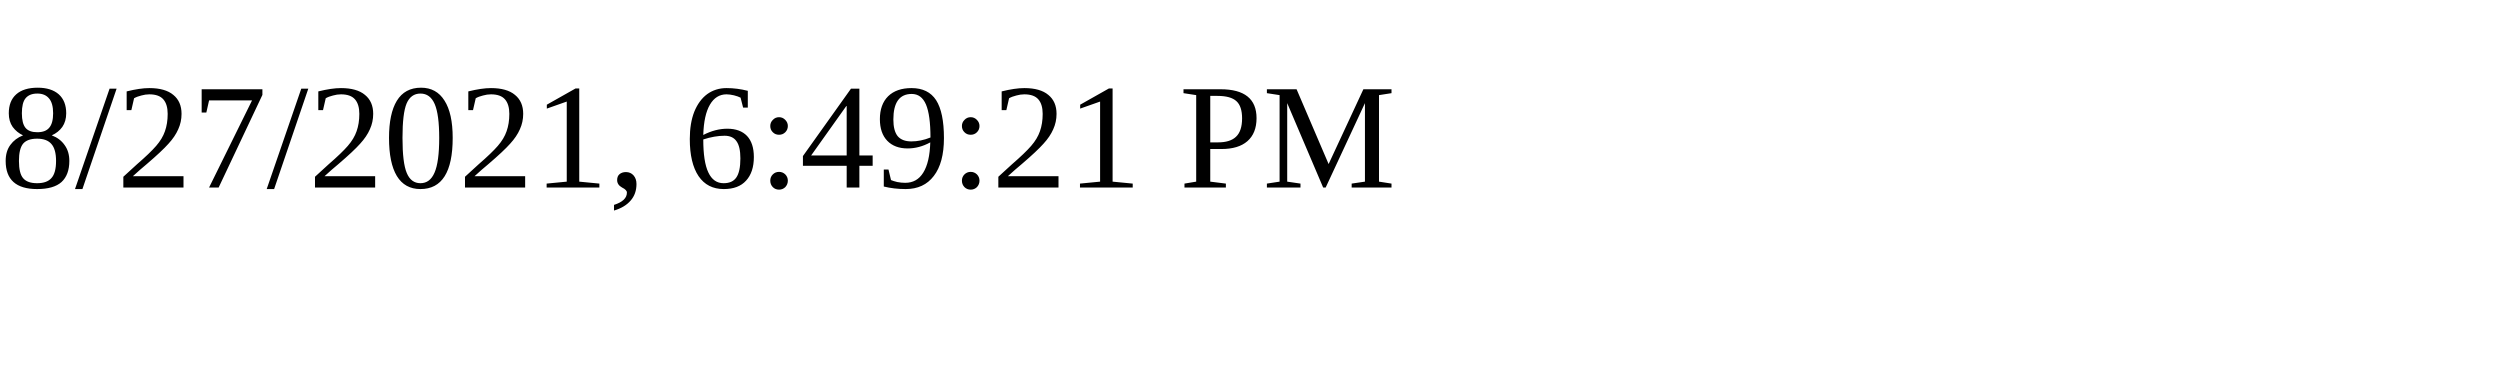
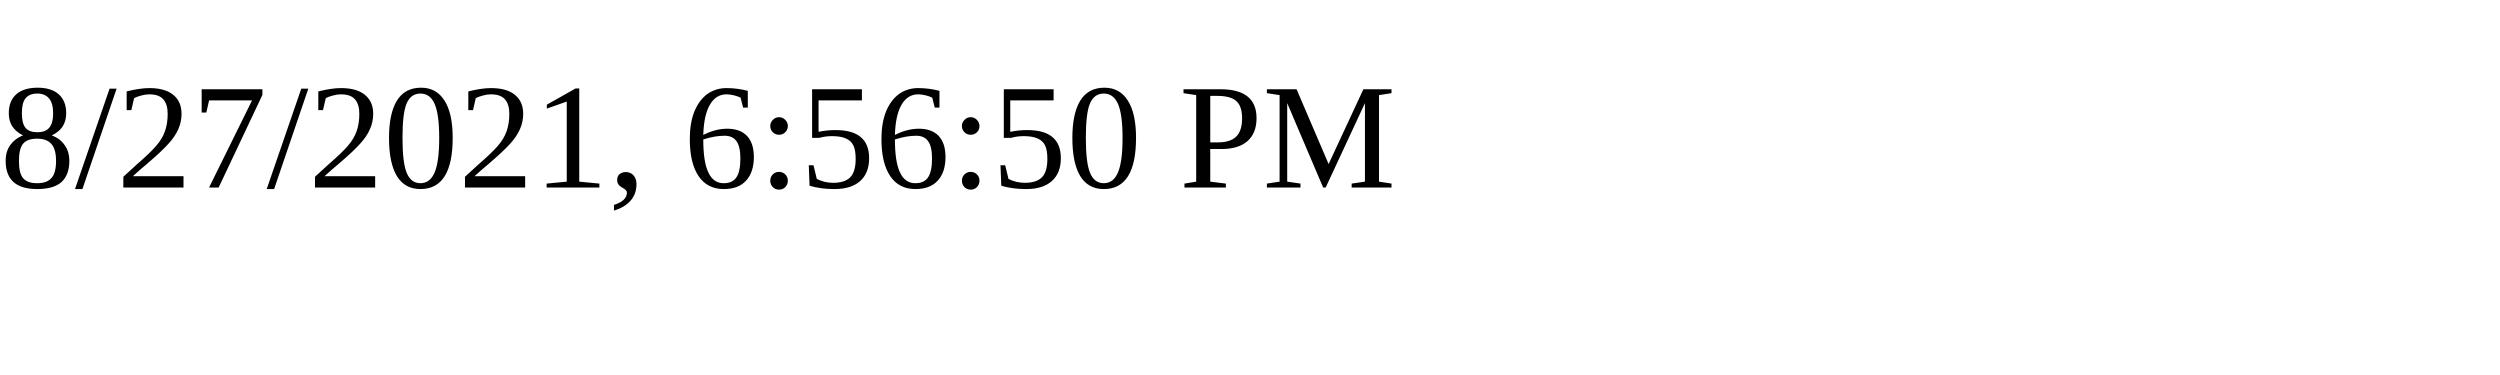
<svg xmlns="http://www.w3.org/2000/svg" height="30" width="200">
-   <text x="0" y="15">8/27/2021, 6:49:21 PM</text>
+   <text x="0" y="15">8/27/2021, 6:56:50 PM</text>
</svg>
